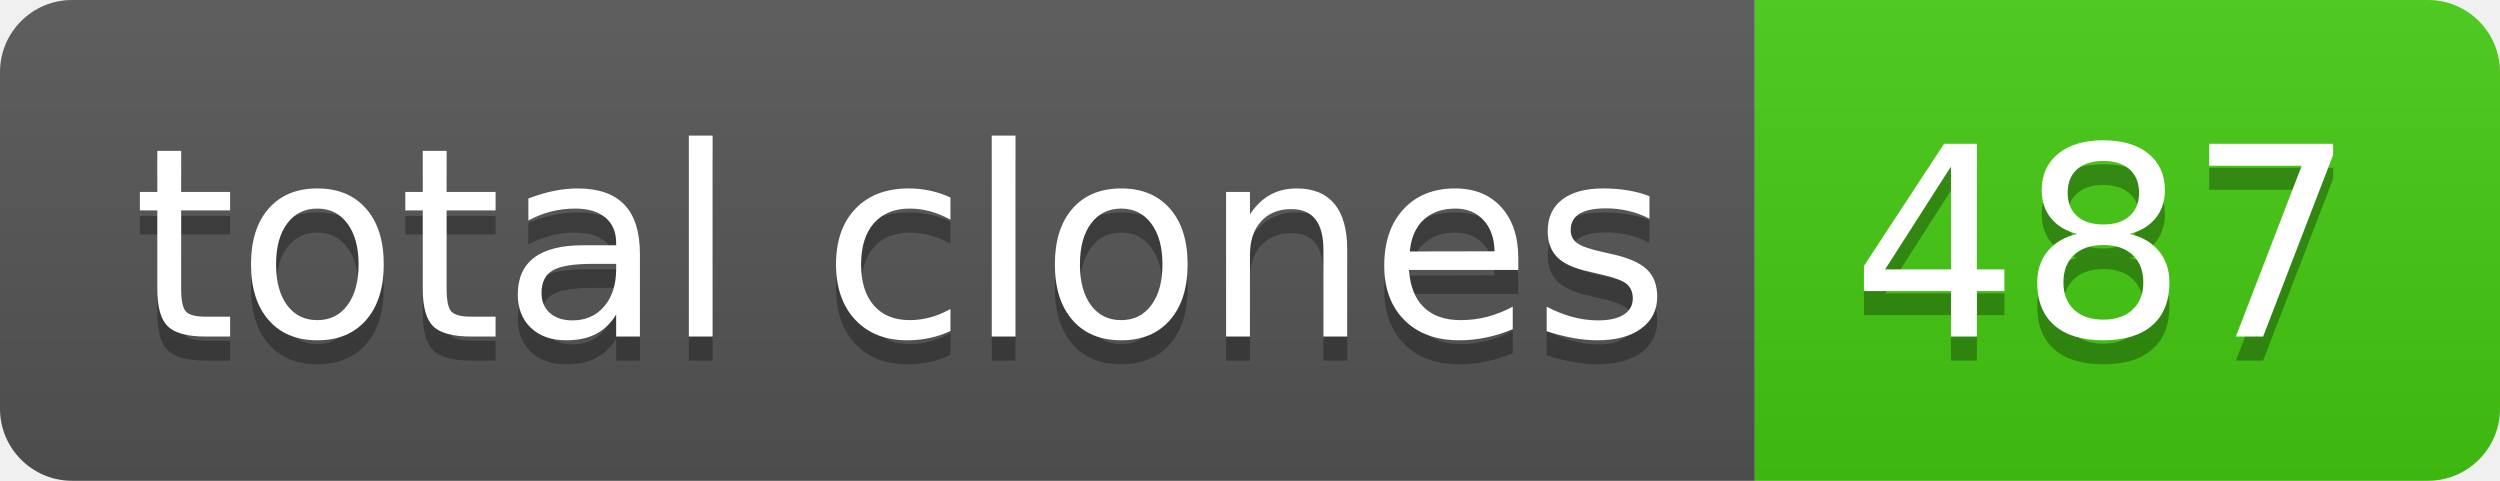
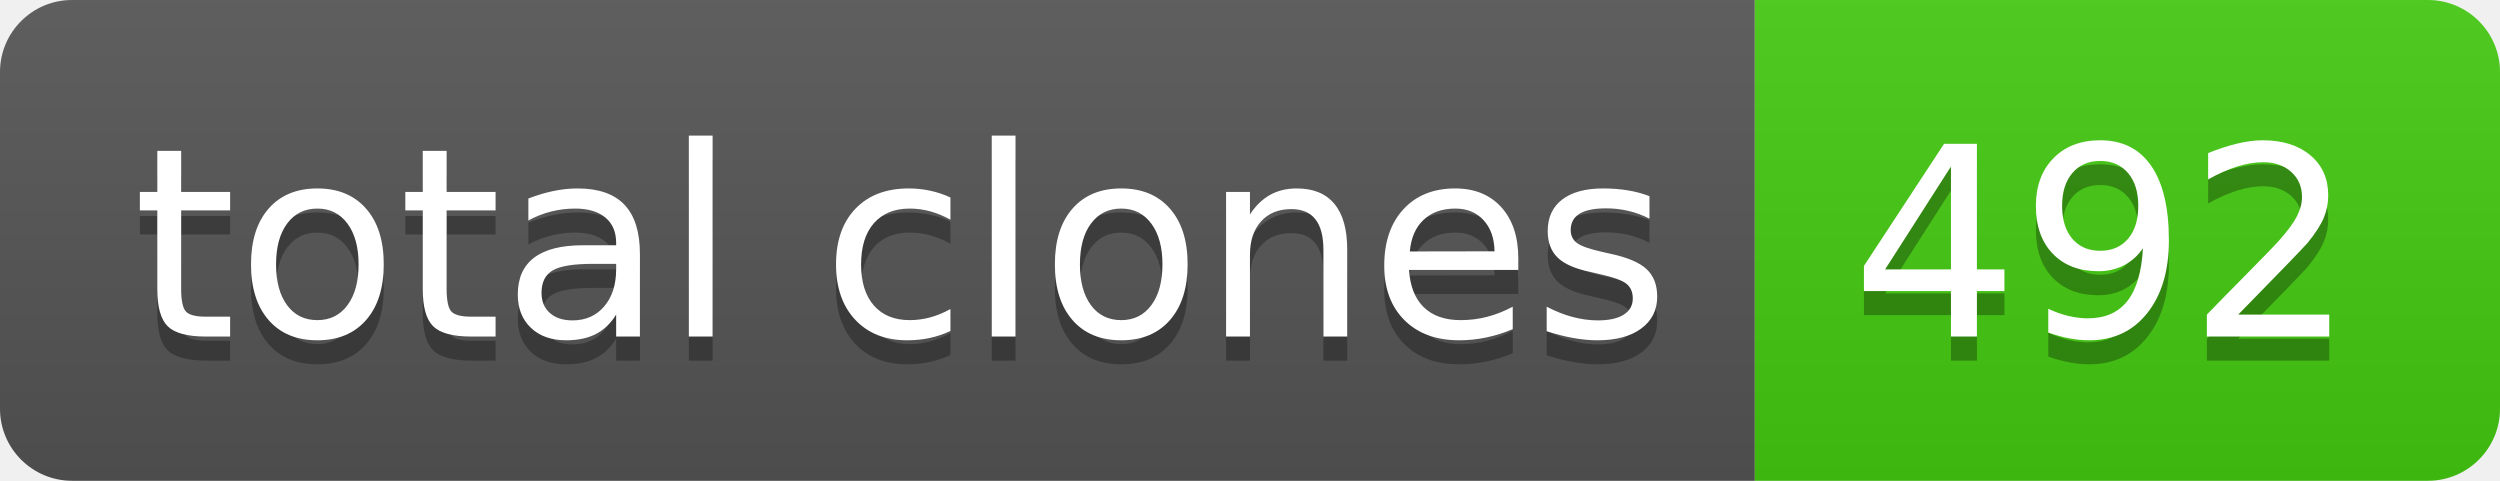
- <svg xmlns="http://www.w3.org/2000/svg" width="104" height="20" role="img" aria-label="total clones: 487">
+ <svg xmlns="http://www.w3.org/2000/svg" width="104" height="20" role="img" aria-label="total clones: 492">
  <linearGradient id="s" x2="0" y2="100%">
    <stop offset="0" stop-color="#bbb" stop-opacity=".1" />
    <stop offset="1" stop-opacity=".1" />
  </linearGradient>
  <clipPath id="r">
    <rect width="104" height="20" rx="3" fill="#fff" />
  </clipPath>
  <g clip-path="url(#r)">
    <rect width="73" height="20" fill="#555" />
    <rect x="73" width="31" height="20" fill="#4c1" />
    <rect width="104" height="20" fill="url(#s)" />
  </g>
  <g fill="#fff" text-anchor="middle" font-family="Verdana,Geneva,DejaVu Sans,sans-serif" text-rendering="geometricPrecision" font-size="110">
    <text aria-hidden="true" x="375" y="150" fill="#010101" fill-opacity=".3" transform="scale(.1)" textLength="630">total clones</text>
    <text x="375" y="140" transform="scale(.1)" fill="#fff" textLength="630">total clones</text>
-     <text aria-hidden="true" x="875" y="150" fill="#010101" fill-opacity=".3" transform="scale(.1)" textLength="210">487</text>
-     <text x="875" y="140" transform="scale(.1)" fill="#fff" textLength="210">487</text>
+     <text aria-hidden="true" x="875" y="150" fill="#010101" fill-opacity=".3" transform="scale(.1)" textLength="210">492</text>
+     <text x="875" y="140" transform="scale(.1)" fill="#fff" textLength="210">492</text>
  </g>
</svg>
